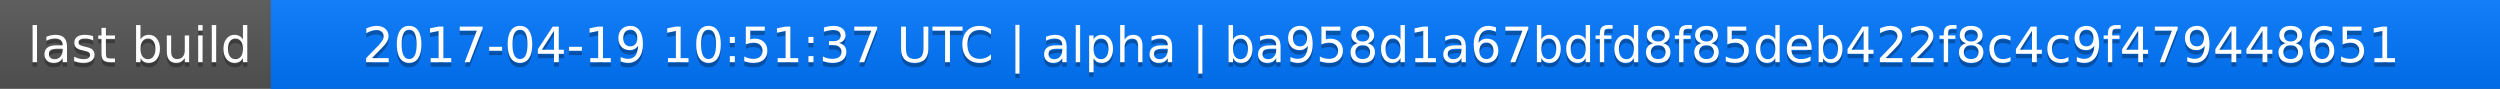
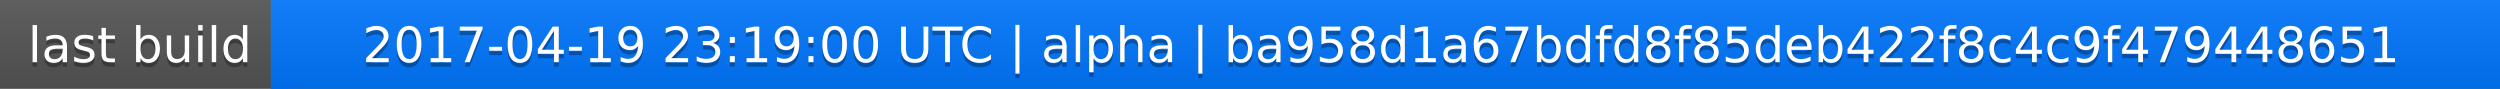
<svg xmlns="http://www.w3.org/2000/svg" width="563" height="20">
  <linearGradient id="a" x2="0" y2="100%">
    <stop offset="0" stop-color="#bbb" stop-opacity=".1" />
    <stop offset="1" stop-opacity=".1" />
  </linearGradient>
  <rect rx="0" width="563" height="20" fill="#555" />
  <rect rx="0" x="61" width="502" height="20" fill="#07f" />
  <path fill="#07f" d="M61 0h4v20h-4z" />
  <rect rx="0" width="563" height="20" fill="url(#a)" />
  <g fill="#fff" text-anchor="middle" font-family="DejaVu Sans,Verdana,Geneva,sans-serif" font-size="11">
    <text x="31.5" y="15" fill="#010101" fill-opacity=".3">last build</text>
    <text x="31.5" y="14">last build</text>
-     <text x="311" y="15" fill="#010101" fill-opacity=".3">2017-04-19 10:51:37 UTC | alpha | ba958d1a67bdfd8f85deb422f8c4c9f479448651</text>
-     <text x="311" y="14">2017-04-19 10:51:37 UTC | alpha | ba958d1a67bdfd8f85deb422f8c4c9f479448651</text>
+     <text x="311" y="15" fill="#010101" fill-opacity=".3">2017-04-19 23:19:00 UTC | alpha | ba958d1a67bdfd8f85deb422f8c4c9f479448651</text>
+     <text x="311" y="14">2017-04-19 23:19:00 UTC | alpha | ba958d1a67bdfd8f85deb422f8c4c9f479448651</text>
  </g>
</svg>
